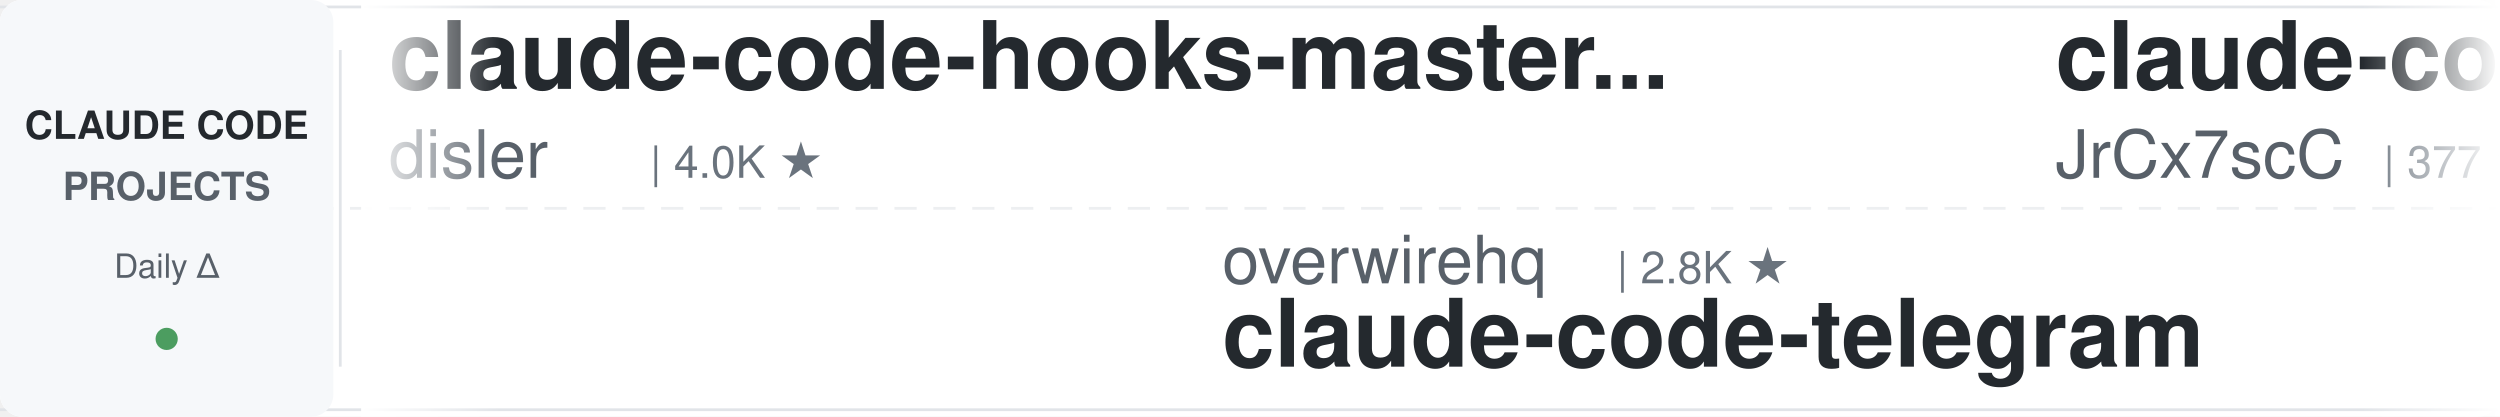
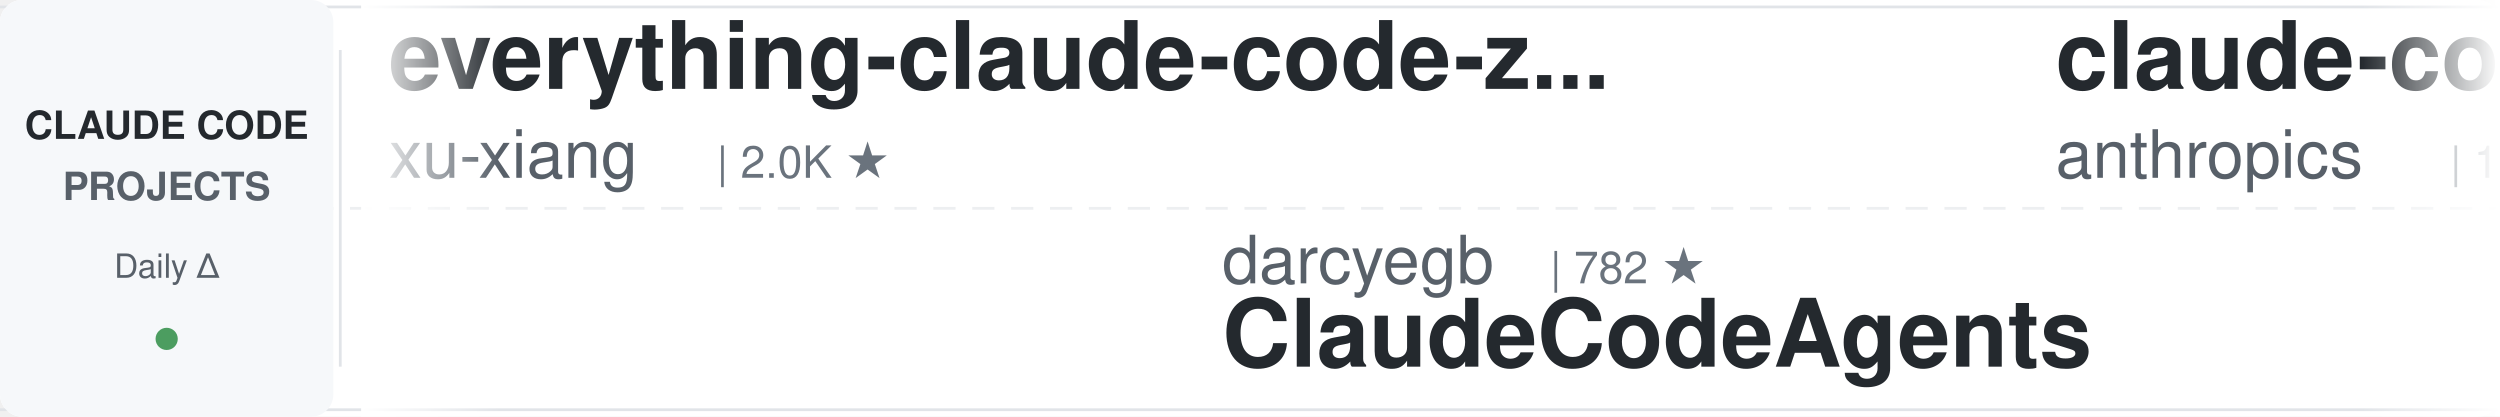
<svg xmlns="http://www.w3.org/2000/svg" width="900" height="150">
  <defs>
    <linearGradient id="leftFade" x1="0%" y1="0%" x2="100%" y2="0%">
      <stop offset="0%" style="stop-color:#ffffff;stop-opacity:1" />
      <stop offset="100%" style="stop-color:#ffffff;stop-opacity:0" />
    </linearGradient>
    <linearGradient id="rightFade" x1="0%" y1="0%" x2="100%" y2="0%">
      <stop offset="0%" style="stop-color:#ffffff;stop-opacity:0" />
      <stop offset="100%" style="stop-color:#ffffff;stop-opacity:1" />
    </linearGradient>
  </defs>
  <rect width="900" height="150" fill="#ffffff" rx="8" />
  <rect x="0" y="2" width="900" height="1" fill="#e1e4e8" />
  <rect x="0" y="147" width="900" height="1" fill="#e1e4e8" />
  <line x1="0" y1="75" x2="900" y2="75" stroke="#e1e4e8" stroke-width="1" stroke-dasharray="8 6" opacity="0.6" />
  <rect x="0" y="0" width="120" height="150" fill="#f6f8fa" rx="8" />
  <text x="60" y="50" font-family="-apple-system, BlinkMacSystemFont, 'Segoe UI', Helvetica, Arial, sans-serif" font-size="14" font-weight="600" fill="#24292e" text-anchor="middle">CLAUDE CODE</text>
  <text x="60" y="72" font-family="-apple-system, BlinkMacSystemFont, 'Segoe UI', Helvetica, Arial, sans-serif" font-size="14" font-weight="600" fill="#586069" text-anchor="middle">PROJECTS</text>
  <text x="60" y="100" font-family="-apple-system, BlinkMacSystemFont, 'Segoe UI', Helvetica, Arial, sans-serif" font-size="12" font-weight="500" fill="#586069" text-anchor="middle">Daily Δ</text>
  <circle cx="60" cy="122" r="4" fill="#22863a" opacity="0.8" />
  <rect x="122" y="18" width="1" height="114" fill="#e1e4e8" />
  <clipPath id="tickerClip">
    <rect x="130" y="0" width="770" height="150" />
  </clipPath>
  <g clip-path="url(#tickerClip)">
    <g id="tickerItems">
      <animateTransform attributeName="transform" attributeType="XML" type="translate" from="0 0" to="-3000 0" dur="54s" repeatCount="indefinite" />
      <g transform="translate(0, 0)">
-         <text x="140" y="32" font-family="-apple-system, BlinkMacSystemFont, 'Segoe UI', Helvetica, Arial, sans-serif" font-size="34" font-weight="600" fill="#24292e">claude-code-hooks-master...</text>
-         <text x="140" y="64" font-family="-apple-system, BlinkMacSystemFont, 'Segoe UI', Helvetica, Arial, sans-serif" font-size="24" font-weight="400" fill="#586069">disler</text>
-         <text x="234" y="64" font-family="-apple-system, BlinkMacSystemFont, 'Segoe UI', Helvetica, Arial, sans-serif" font-size="16" font-weight="500" fill="#6a737d">| 4.0K ★</text>
+         <text x="140" y="32" font-family="-apple-system, BlinkMacSystemFont, 'Segoe UI', Helvetica, Arial, sans-serif" font-size="34" font-weight="600" fill="#24292e">everything-claude-code-z...</text>
+         <text x="140" y="64" font-family="-apple-system, BlinkMacSystemFont, 'Segoe UI', Helvetica, Arial, sans-serif" font-size="24" font-weight="400" fill="#586069">xu-xiang</text>
+         <text x="258" y="64" font-family="-apple-system, BlinkMacSystemFont, 'Segoe UI', Helvetica, Arial, sans-serif" font-size="16" font-weight="500" fill="#6a737d">| 2.0K ★</text>
      </g>
      <g transform="translate(300, 0)">
-         <text x="140" y="102" font-family="-apple-system, BlinkMacSystemFont, 'Segoe UI', Helvetica, Arial, sans-serif" font-size="24" font-weight="400" fill="#586069">overwirehq</text>
-         <text x="282" y="102" font-family="-apple-system, BlinkMacSystemFont, 'Segoe UI', Helvetica, Arial, sans-serif" font-size="16" font-weight="500" fill="#6a737d">| 2.8K ★</text>
-         <text x="140" y="132" font-family="-apple-system, BlinkMacSystemFont, 'Segoe UI', Helvetica, Arial, sans-serif" font-size="34" font-weight="600" fill="#24292e">claude-code-telegram</text>
+         <text x="140" y="102" font-family="-apple-system, BlinkMacSystemFont, 'Segoe UI', Helvetica, Arial, sans-serif" font-size="24" font-weight="400" fill="#586069">darcyegb</text>
+         <text x="258" y="102" font-family="-apple-system, BlinkMacSystemFont, 'Segoe UI', Helvetica, Arial, sans-serif" font-size="16" font-weight="500" fill="#6a737d">| 782 ★</text>
+         <text x="140" y="132" font-family="-apple-system, BlinkMacSystemFont, 'Segoe UI', Helvetica, Arial, sans-serif" font-size="34" font-weight="600" fill="#24292e">ClaudeCodeAgents</text>
      </g>
      <g transform="translate(600, 0)">
-         <text x="140" y="32" font-family="-apple-system, BlinkMacSystemFont, 'Segoe UI', Helvetica, Arial, sans-serif" font-size="34" font-weight="600" fill="#24292e">claude-code-source</text>
-         <text x="140" y="64" font-family="-apple-system, BlinkMacSystemFont, 'Segoe UI', Helvetica, Arial, sans-serif" font-size="24" font-weight="400" fill="#586069">JrCx7scC</text>
-         <text x="258" y="64" font-family="-apple-system, BlinkMacSystemFont, 'Segoe UI', Helvetica, Arial, sans-serif" font-size="16" font-weight="500" fill="#6a737d">| 377 ★</text>
+         <text x="140" y="32" font-family="-apple-system, BlinkMacSystemFont, 'Segoe UI', Helvetica, Arial, sans-serif" font-size="34" font-weight="600" fill="#24292e">claude-code-action</text>
+         <text x="140" y="64" font-family="-apple-system, BlinkMacSystemFont, 'Segoe UI', Helvetica, Arial, sans-serif" font-size="24" font-weight="400" fill="#586069">anthropics</text>
+         <text x="282" y="64" font-family="-apple-system, BlinkMacSystemFont, 'Segoe UI', Helvetica, Arial, sans-serif" font-size="16" font-weight="500" fill="#6a737d">| 10.0K ★</text>
      </g>
      <g transform="translate(900, 0)">
-         <text x="140" y="102" font-family="-apple-system, BlinkMacSystemFont, 'Segoe UI', Helvetica, Arial, sans-serif" font-size="24" font-weight="400" fill="#586069">Cranot</text>
-         <text x="234" y="102" font-family="-apple-system, BlinkMacSystemFont, 'Segoe UI', Helvetica, Arial, sans-serif" font-size="16" font-weight="500" fill="#6a737d">| 2.9K ★</text>
-         <text x="140" y="132" font-family="-apple-system, BlinkMacSystemFont, 'Segoe UI', Helvetica, Arial, sans-serif" font-size="34" font-weight="600" fill="#24292e">claude-code-guide</text>
+         <text x="140" y="102" font-family="-apple-system, BlinkMacSystemFont, 'Segoe UI', Helvetica, Arial, sans-serif" font-size="24" font-weight="400" fill="#586069">rohitg00</text>
+         <text x="258" y="102" font-family="-apple-system, BlinkMacSystemFont, 'Segoe UI', Helvetica, Arial, sans-serif" font-size="16" font-weight="500" fill="#6a737d">| 2.9K ★</text>
+         <text x="140" y="132" font-family="-apple-system, BlinkMacSystemFont, 'Segoe UI', Helvetica, Arial, sans-serif" font-size="34" font-weight="600" fill="#24292e">awesome-claude-code-tool...</text>
      </g>
      <g transform="translate(1200, 0)">
-         <text x="140" y="32" font-family="-apple-system, BlinkMacSystemFont, 'Segoe UI', Helvetica, Arial, sans-serif" font-size="34" font-weight="600" fill="#24292e">Claude-Code-Source-Study</text>
-         <text x="140" y="64" font-family="-apple-system, BlinkMacSystemFont, 'Segoe UI', Helvetica, Arial, sans-serif" font-size="24" font-weight="400" fill="#586069">luyao618</text>
-         <text x="258" y="64" font-family="-apple-system, BlinkMacSystemFont, 'Segoe UI', Helvetica, Arial, sans-serif" font-size="16" font-weight="500" fill="#6a737d">| 1.7K ★</text>
+         <text x="140" y="32" font-family="-apple-system, BlinkMacSystemFont, 'Segoe UI', Helvetica, Arial, sans-serif" font-size="34" font-weight="600" fill="#24292e">claude-code-guide</text>
+         <text x="140" y="64" font-family="-apple-system, BlinkMacSystemFont, 'Segoe UI', Helvetica, Arial, sans-serif" font-size="24" font-weight="400" fill="#586069">zebbern</text>
+         <text x="246" y="64" font-family="-apple-system, BlinkMacSystemFont, 'Segoe UI', Helvetica, Arial, sans-serif" font-size="16" font-weight="500" fill="#6a737d">| 4.7K ★</text>
      </g>
      <g transform="translate(1500, 0)">
-         <text x="140" y="102" font-family="-apple-system, BlinkMacSystemFont, 'Segoe UI', Helvetica, Arial, sans-serif" font-size="24" font-weight="400" fill="#586069">https-deeplearning-ai</text>
-         <text x="414" y="102" font-family="-apple-system, BlinkMacSystemFont, 'Segoe UI', Helvetica, Arial, sans-serif" font-size="16" font-weight="500" fill="#6a737d">| 566 ★</text>
-         <text x="140" y="132" font-family="-apple-system, BlinkMacSystemFont, 'Segoe UI', Helvetica, Arial, sans-serif" font-size="34" font-weight="600" fill="#24292e">sc-claude-code-files</text>
+         <text x="140" y="102" font-family="-apple-system, BlinkMacSystemFont, 'Segoe UI', Helvetica, Arial, sans-serif" font-size="24" font-weight="400" fill="#586069">fuergaosi233</text>
+         <text x="306" y="102" font-family="-apple-system, BlinkMacSystemFont, 'Segoe UI', Helvetica, Arial, sans-serif" font-size="16" font-weight="500" fill="#6a737d">| 2.8K ★</text>
+         <text x="140" y="132" font-family="-apple-system, BlinkMacSystemFont, 'Segoe UI', Helvetica, Arial, sans-serif" font-size="34" font-weight="600" fill="#24292e">claude-code-proxy</text>
      </g>
      <g transform="translate(1800, 0)">
-         <text x="140" y="32" font-family="-apple-system, BlinkMacSystemFont, 'Segoe UI', Helvetica, Arial, sans-serif" font-size="34" font-weight="600" fill="#24292e">ralph-claude-code</text>
-         <text x="140" y="64" font-family="-apple-system, BlinkMacSystemFont, 'Segoe UI', Helvetica, Arial, sans-serif" font-size="24" font-weight="400" fill="#586069">frankbria</text>
-         <text x="270" y="64" font-family="-apple-system, BlinkMacSystemFont, 'Segoe UI', Helvetica, Arial, sans-serif" font-size="16" font-weight="500" fill="#6a737d">| 9.7K ★</text>
+         <text x="140" y="32" font-family="-apple-system, BlinkMacSystemFont, 'Segoe UI', Helvetica, Arial, sans-serif" font-size="34" font-weight="600" fill="#24292e">awesome-claude-code-plug...</text>
+         <text x="140" y="64" font-family="-apple-system, BlinkMacSystemFont, 'Segoe UI', Helvetica, Arial, sans-serif" font-size="24" font-weight="400" fill="#586069">ccplugins</text>
+         <text x="270" y="64" font-family="-apple-system, BlinkMacSystemFont, 'Segoe UI', Helvetica, Arial, sans-serif" font-size="16" font-weight="500" fill="#6a737d">| 1.0K ★</text>
      </g>
      <g transform="translate(2100, 0)">
-         <text x="140" y="102" font-family="-apple-system, BlinkMacSystemFont, 'Segoe UI', Helvetica, Arial, sans-serif" font-size="24" font-weight="400" fill="#586069">wesammustafa</text>
-         <text x="306" y="102" font-family="-apple-system, BlinkMacSystemFont, 'Segoe UI', Helvetica, Arial, sans-serif" font-size="16" font-weight="500" fill="#6a737d">| 3.7K ★</text>
-         <text x="140" y="132" font-family="-apple-system, BlinkMacSystemFont, 'Segoe UI', Helvetica, Arial, sans-serif" font-size="34" font-weight="600" fill="#24292e">Claude-Code-Quest</text>
+         <text x="140" y="102" font-family="-apple-system, BlinkMacSystemFont, 'Segoe UI', Helvetica, Arial, sans-serif" font-size="24" font-weight="400" fill="#586069">disler</text>
+         <text x="234" y="102" font-family="-apple-system, BlinkMacSystemFont, 'Segoe UI', Helvetica, Arial, sans-serif" font-size="16" font-weight="500" fill="#6a737d">| 4.0K ★</text>
+         <text x="140" y="132" font-family="-apple-system, BlinkMacSystemFont, 'Segoe UI', Helvetica, Arial, sans-serif" font-size="34" font-weight="600" fill="#24292e">claude-code-hooks-master...</text>
      </g>
      <g transform="translate(2400, 0)">
-         <text x="140" y="32" font-family="-apple-system, BlinkMacSystemFont, 'Segoe UI', Helvetica, Arial, sans-serif" font-size="34" font-weight="600" fill="#24292e">claude-code-from-source</text>
-         <text x="140" y="64" font-family="-apple-system, BlinkMacSystemFont, 'Segoe UI', Helvetica, Arial, sans-serif" font-size="24" font-weight="400" fill="#586069">alejandrobalderas</text>
-         <text x="366" y="64" font-family="-apple-system, BlinkMacSystemFont, 'Segoe UI', Helvetica, Arial, sans-serif" font-size="16" font-weight="500" fill="#6a737d">| 3.0K ★</text>
+         <text x="140" y="32" font-family="-apple-system, BlinkMacSystemFont, 'Segoe UI', Helvetica, Arial, sans-serif" font-size="34" font-weight="600" fill="#24292e">how-claude-code-works</text>
+         <text x="140" y="64" font-family="-apple-system, BlinkMacSystemFont, 'Segoe UI', Helvetica, Arial, sans-serif" font-size="24" font-weight="400" fill="#586069">Windy3f3f3f3f</text>
+         <text x="318" y="64" font-family="-apple-system, BlinkMacSystemFont, 'Segoe UI', Helvetica, Arial, sans-serif" font-size="16" font-weight="500" fill="#6a737d">| 3.8K ★</text>
      </g>
      <g transform="translate(2700, 0)">
-         <text x="140" y="102" font-family="-apple-system, BlinkMacSystemFont, 'Segoe UI', Helvetica, Arial, sans-serif" font-size="24" font-weight="400" fill="#586069">disler</text>
-         <text x="234" y="102" font-family="-apple-system, BlinkMacSystemFont, 'Segoe UI', Helvetica, Arial, sans-serif" font-size="16" font-weight="500" fill="#6a737d">| 1.7K ★</text>
-         <text x="140" y="132" font-family="-apple-system, BlinkMacSystemFont, 'Segoe UI', Helvetica, Arial, sans-serif" font-size="34" font-weight="600" fill="#24292e">pi-vs-claude-code</text>
+         <text x="140" y="102" font-family="-apple-system, BlinkMacSystemFont, 'Segoe UI', Helvetica, Arial, sans-serif" font-size="24" font-weight="400" fill="#586069">shareAI-lab</text>
+         <text x="294" y="102" font-family="-apple-system, BlinkMacSystemFont, 'Segoe UI', Helvetica, Arial, sans-serif" font-size="16" font-weight="500" fill="#6a737d">| 80.6K ★</text>
+         <text x="140" y="132" font-family="-apple-system, BlinkMacSystemFont, 'Segoe UI', Helvetica, Arial, sans-serif" font-size="34" font-weight="600" fill="#24292e">learn-claude-code</text>
      </g>
      <g transform="translate(3000, 0)">
-         <text x="140" y="32" font-family="-apple-system, BlinkMacSystemFont, 'Segoe UI', Helvetica, Arial, sans-serif" font-size="34" font-weight="600" fill="#24292e">claude-code-hooks-master...</text>
-         <text x="140" y="64" font-family="-apple-system, BlinkMacSystemFont, 'Segoe UI', Helvetica, Arial, sans-serif" font-size="24" font-weight="400" fill="#586069">disler</text>
-         <text x="234" y="64" font-family="-apple-system, BlinkMacSystemFont, 'Segoe UI', Helvetica, Arial, sans-serif" font-size="16" font-weight="500" fill="#6a737d">| 4.0K ★</text>
+         <text x="140" y="32" font-family="-apple-system, BlinkMacSystemFont, 'Segoe UI', Helvetica, Arial, sans-serif" font-size="34" font-weight="600" fill="#24292e">everything-claude-code-z...</text>
+         <text x="140" y="64" font-family="-apple-system, BlinkMacSystemFont, 'Segoe UI', Helvetica, Arial, sans-serif" font-size="24" font-weight="400" fill="#586069">xu-xiang</text>
+         <text x="258" y="64" font-family="-apple-system, BlinkMacSystemFont, 'Segoe UI', Helvetica, Arial, sans-serif" font-size="16" font-weight="500" fill="#6a737d">| 2.0K ★</text>
      </g>
      <g transform="translate(3300, 0)">
-         <text x="140" y="102" font-family="-apple-system, BlinkMacSystemFont, 'Segoe UI', Helvetica, Arial, sans-serif" font-size="24" font-weight="400" fill="#586069">overwirehq</text>
-         <text x="282" y="102" font-family="-apple-system, BlinkMacSystemFont, 'Segoe UI', Helvetica, Arial, sans-serif" font-size="16" font-weight="500" fill="#6a737d">| 2.8K ★</text>
-         <text x="140" y="132" font-family="-apple-system, BlinkMacSystemFont, 'Segoe UI', Helvetica, Arial, sans-serif" font-size="34" font-weight="600" fill="#24292e">claude-code-telegram</text>
+         <text x="140" y="102" font-family="-apple-system, BlinkMacSystemFont, 'Segoe UI', Helvetica, Arial, sans-serif" font-size="24" font-weight="400" fill="#586069">darcyegb</text>
+         <text x="258" y="102" font-family="-apple-system, BlinkMacSystemFont, 'Segoe UI', Helvetica, Arial, sans-serif" font-size="16" font-weight="500" fill="#6a737d">| 782 ★</text>
+         <text x="140" y="132" font-family="-apple-system, BlinkMacSystemFont, 'Segoe UI', Helvetica, Arial, sans-serif" font-size="34" font-weight="600" fill="#24292e">ClaudeCodeAgents</text>
      </g>
      <g transform="translate(3600, 0)">
-         <text x="140" y="32" font-family="-apple-system, BlinkMacSystemFont, 'Segoe UI', Helvetica, Arial, sans-serif" font-size="34" font-weight="600" fill="#24292e">claude-code-source</text>
-         <text x="140" y="64" font-family="-apple-system, BlinkMacSystemFont, 'Segoe UI', Helvetica, Arial, sans-serif" font-size="24" font-weight="400" fill="#586069">JrCx7scC</text>
-         <text x="258" y="64" font-family="-apple-system, BlinkMacSystemFont, 'Segoe UI', Helvetica, Arial, sans-serif" font-size="16" font-weight="500" fill="#6a737d">| 377 ★</text>
+         <text x="140" y="32" font-family="-apple-system, BlinkMacSystemFont, 'Segoe UI', Helvetica, Arial, sans-serif" font-size="34" font-weight="600" fill="#24292e">claude-code-action</text>
+         <text x="140" y="64" font-family="-apple-system, BlinkMacSystemFont, 'Segoe UI', Helvetica, Arial, sans-serif" font-size="24" font-weight="400" fill="#586069">anthropics</text>
+         <text x="282" y="64" font-family="-apple-system, BlinkMacSystemFont, 'Segoe UI', Helvetica, Arial, sans-serif" font-size="16" font-weight="500" fill="#6a737d">| 10.0K ★</text>
      </g>
      <g transform="translate(3900, 0)">
-         <text x="140" y="102" font-family="-apple-system, BlinkMacSystemFont, 'Segoe UI', Helvetica, Arial, sans-serif" font-size="24" font-weight="400" fill="#586069">Cranot</text>
-         <text x="234" y="102" font-family="-apple-system, BlinkMacSystemFont, 'Segoe UI', Helvetica, Arial, sans-serif" font-size="16" font-weight="500" fill="#6a737d">| 2.9K ★</text>
-         <text x="140" y="132" font-family="-apple-system, BlinkMacSystemFont, 'Segoe UI', Helvetica, Arial, sans-serif" font-size="34" font-weight="600" fill="#24292e">claude-code-guide</text>
+         <text x="140" y="102" font-family="-apple-system, BlinkMacSystemFont, 'Segoe UI', Helvetica, Arial, sans-serif" font-size="24" font-weight="400" fill="#586069">rohitg00</text>
+         <text x="258" y="102" font-family="-apple-system, BlinkMacSystemFont, 'Segoe UI', Helvetica, Arial, sans-serif" font-size="16" font-weight="500" fill="#6a737d">| 2.9K ★</text>
+         <text x="140" y="132" font-family="-apple-system, BlinkMacSystemFont, 'Segoe UI', Helvetica, Arial, sans-serif" font-size="34" font-weight="600" fill="#24292e">awesome-claude-code-tool...</text>
      </g>
    </g>
  </g>
  <rect x="130" y="0" width="50" height="150" fill="url(#leftFade)" />
  <rect x="850" y="0" width="50" height="150" fill="url(#rightFade)" />
</svg>
